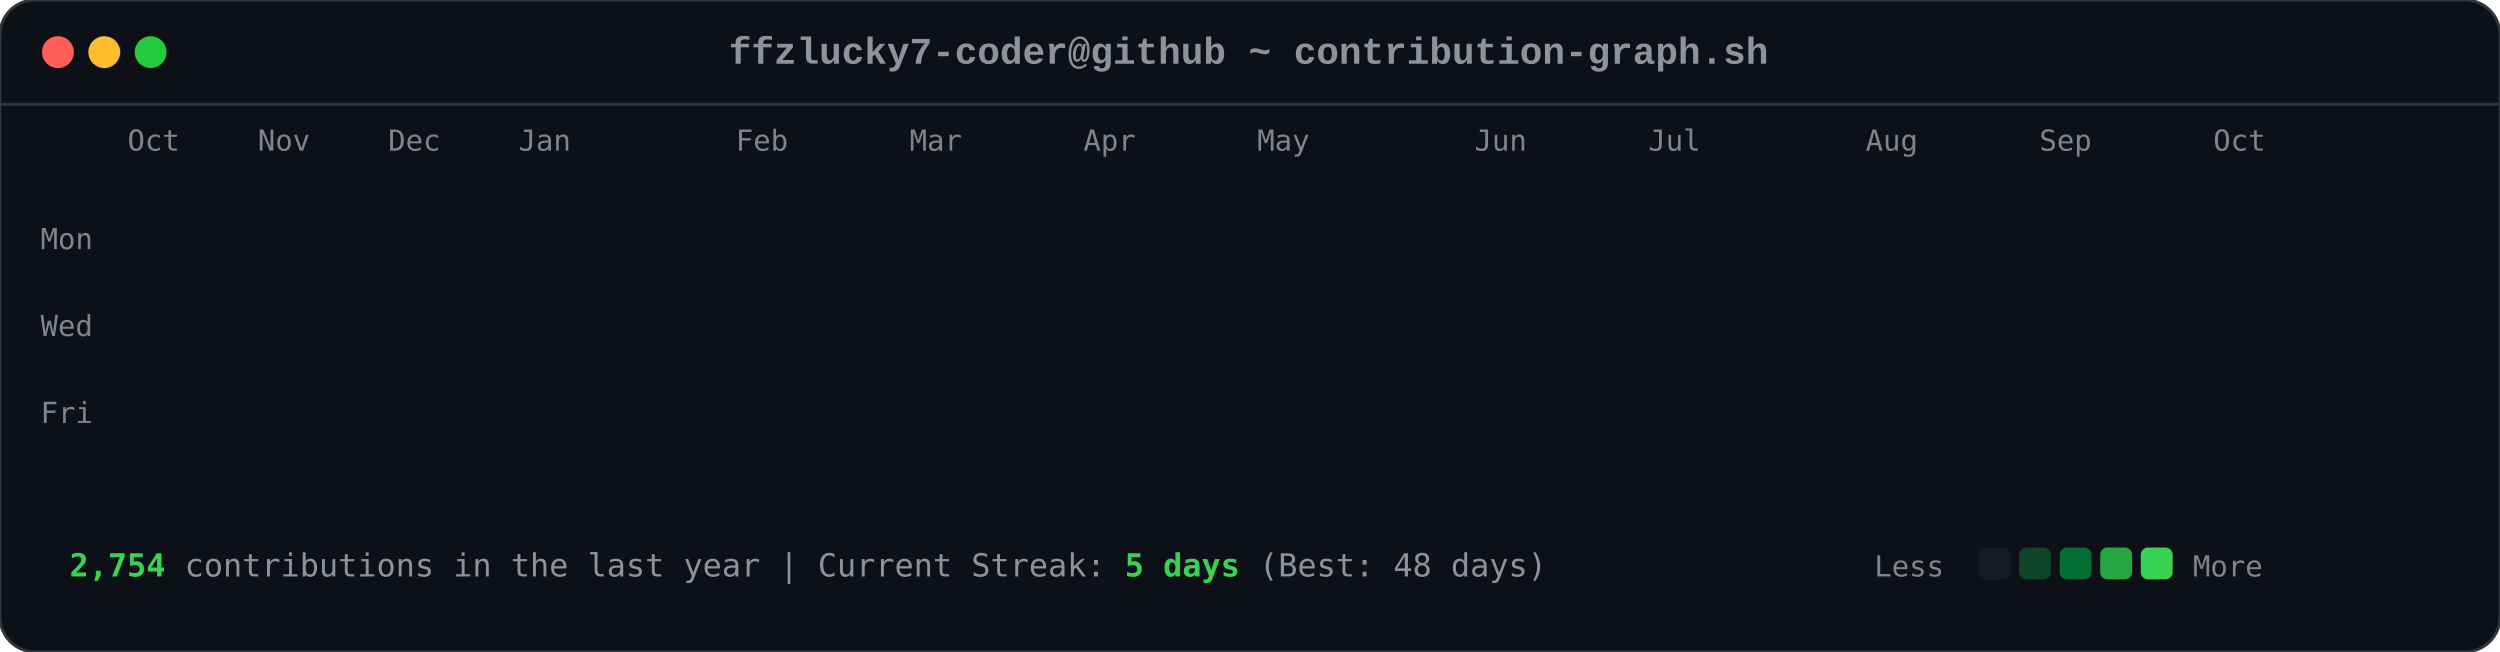
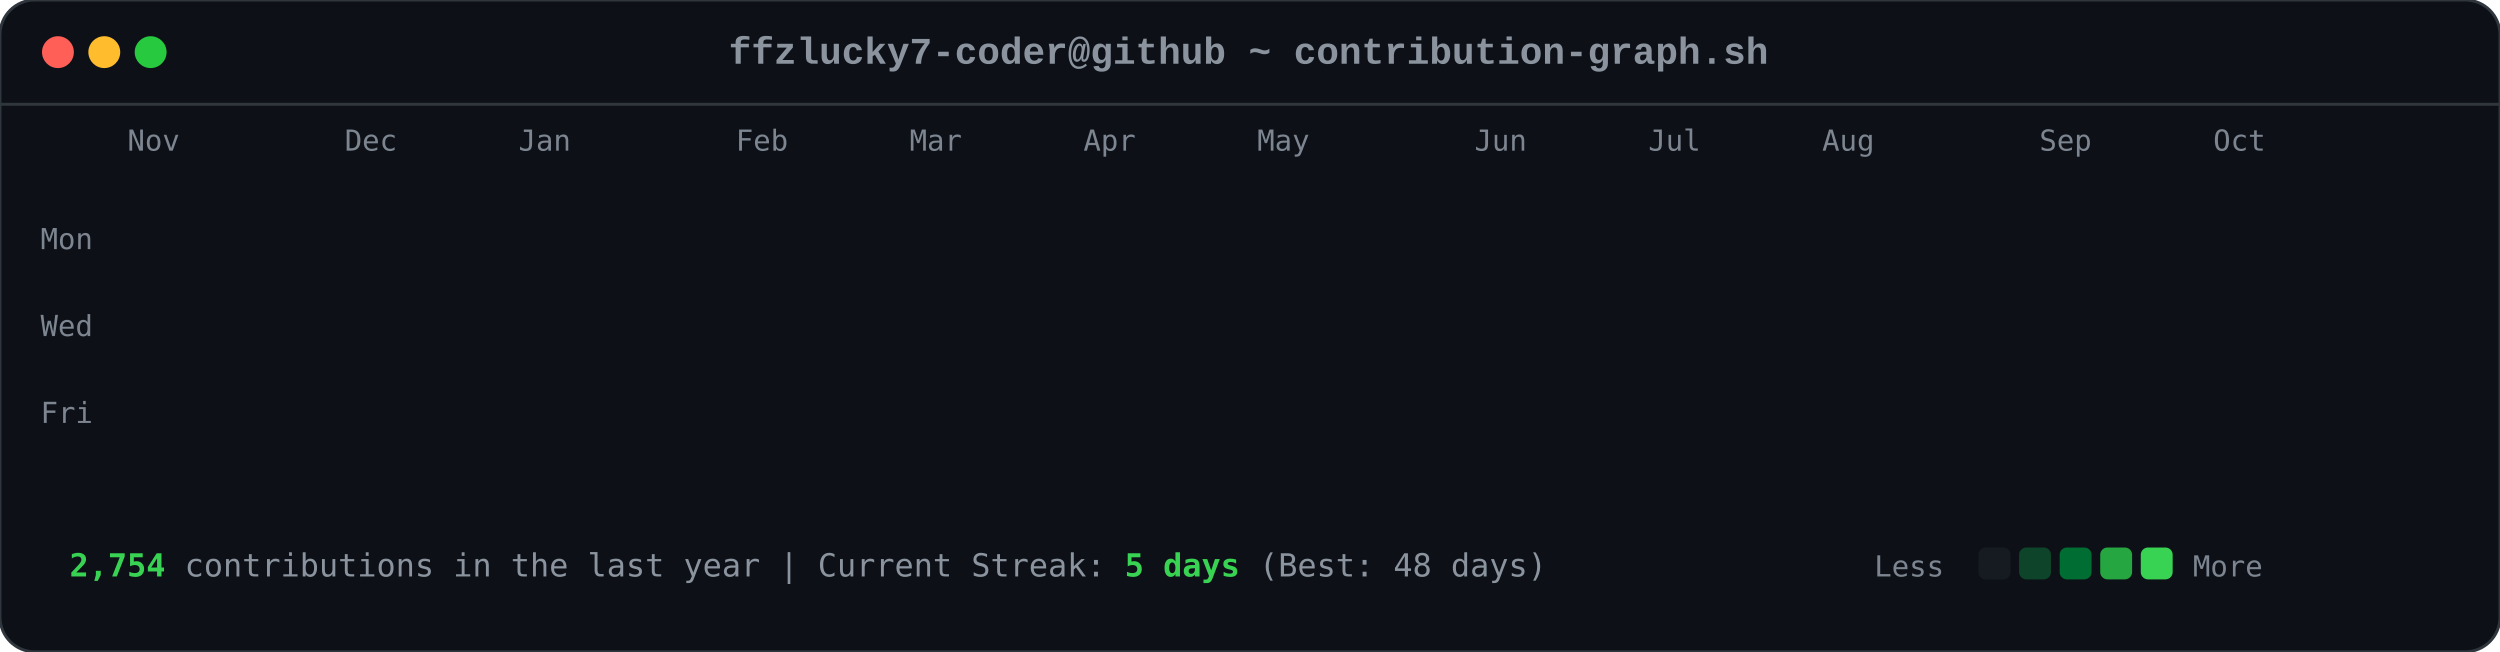
<svg xmlns="http://www.w3.org/2000/svg" viewBox="0 0 863 225" width="863" height="225">
  <style>

        .card-bg { fill: #0d1117; rx: 12px; ry: 12px; stroke: #30363d; stroke-width: 1px; }
        .font-mono { font-family: ui-monospace, SFMono-Regular, Consolas, 'Liberation Mono', Menlo, monospace; }
        .header-title { font-size: 13px; fill: #8b949e; font-weight: 600; }
        .axis-label { font-size: 10px; fill: #7d8590; font-family: ui-monospace, SFMono-Regular, Consolas, monospace; }
        .footer-text { font-size: 11px; fill: #8b949e; font-family: ui-monospace, SFMono-Regular, Consolas, monospace; }
        .stat-highlight { fill: #39d353; font-weight: 700; }
        
        .dot { rx: 6px; ry: 6px; }
        .dot-red { fill: #ff5f56; }
        .dot-yellow { fill: #ffbd2e; }
        .dot-green { fill: #27c93f; }
        
        .day-box {
            rx: 2.5px;
            ry: 2.5px;
            opacity: 0;
            animation: diagReveal 0.6s cubic-bezier(0.16, 1, 0.3, 1) forwards;
        }
        
        @keyframes diagReveal {
            0% { opacity: 0; transform: scale(0.2) translateY(-12px); }
            60% { opacity: 0.8; transform: scale(1.1) translateY(2px); }
            100% { opacity: 1; transform: scale(1) translateY(0); }
        }
    
</style>
  <rect width="863" height="225" class="card-bg" />
  <circle cx="20" cy="18" r="5.5" class="dot dot-red" />
  <circle cx="36" cy="18" r="5.5" class="dot dot-yellow" />
  <circle cx="52" cy="18" r="5.5" class="dot dot-green" />
  <text x="431" y="22" text-anchor="middle" class="font-mono header-title">ffzlucky7-coder@github ~ contribution-graph.sh</text>
  <line x1="0" y1="36" x2="863" y2="36" stroke="#30363d" stroke-width="1" />
-   <text x="44" y="52" class="axis-label">Oct</text>
-   <text x="89" y="52" class="axis-label">Nov</text>
-   <text x="134" y="52" class="axis-label">Dec</text>
+   <text x="44" y="52" class="axis-label">Nov</text>
+   <text x="119" y="52" class="axis-label">Dec</text>
  <text x="179" y="52" class="axis-label">Jan</text>
  <text x="254" y="52" class="axis-label">Feb</text>
  <text x="314" y="52" class="axis-label">Mar</text>
  <text x="374" y="52" class="axis-label">Apr</text>
  <text x="434" y="52" class="axis-label">May</text>
  <text x="509" y="52" class="axis-label">Jun</text>
  <text x="569" y="52" class="axis-label">Jul</text>
-   <text x="644" y="52" class="axis-label">Aug</text>
+   <text x="629" y="52" class="axis-label">Aug</text>
  <text x="704" y="52" class="axis-label">Sep</text>
  <text x="764" y="52" class="axis-label">Oct</text>
  <text x="14" y="86" class="axis-label">Mon</text>
  <text x="14" y="116" class="axis-label">Wed</text>
  <text x="14" y="146" class="axis-label">Fri</text>
  <rect x="44" y="62" width="11" height="11" fill="#0e4429" class="day-box" style="animation-delay: 0.2s;" />
  <rect x="44" y="77" width="11" height="11" fill="#0e4429" class="day-box" style="animation-delay: 0.24s;" />
  <rect x="44" y="92" width="11" height="11" fill="#39d353" class="day-box" style="animation-delay: 0.28s;" />
  <rect x="44" y="107" width="11" height="11" fill="#0e4429" class="day-box" style="animation-delay: 0.32s;" />
  <rect x="44" y="122" width="11" height="11" fill="#26a641" class="day-box" style="animation-delay: 0.36s;" />
  <rect x="44" y="137" width="11" height="11" fill="#26a641" class="day-box" style="animation-delay: 0.4s;" />
  <rect x="44" y="152" width="11" height="11" fill="#26a641" class="day-box" style="animation-delay: 0.44s;" />
  <rect x="59" y="62" width="11" height="11" fill="#0e4429" class="day-box" style="animation-delay: 0.25s;" />
  <rect x="59" y="77" width="11" height="11" fill="#0e4429" class="day-box" style="animation-delay: 0.29s;" />
  <rect x="59" y="92" width="11" height="11" fill="#006d32" class="day-box" style="animation-delay: 0.33s;" />
  <rect x="59" y="107" width="11" height="11" fill="#161b22" class="day-box" style="animation-delay: 0.37s;" />
  <rect x="59" y="122" width="11" height="11" fill="#39d353" class="day-box" style="animation-delay: 0.41s;" />
  <rect x="59" y="137" width="11" height="11" fill="#69f0a0" class="day-box" style="animation-delay: 0.45s;" />
  <rect x="59" y="152" width="11" height="11" fill="#006d32" class="day-box" style="animation-delay: 0.49s;" />
  <rect x="74" y="62" width="11" height="11" fill="#26a641" class="day-box" style="animation-delay: 0.3s;" />
  <rect x="74" y="77" width="11" height="11" fill="#39d353" class="day-box" style="animation-delay: 0.34s;" />
  <rect x="74" y="92" width="11" height="11" fill="#161b22" class="day-box" style="animation-delay: 0.38s;" />
  <rect x="74" y="107" width="11" height="11" fill="#161b22" class="day-box" style="animation-delay: 0.42s;" />
  <rect x="74" y="122" width="11" height="11" fill="#006d32" class="day-box" style="animation-delay: 0.46s;" />
  <rect x="74" y="137" width="11" height="11" fill="#006d32" class="day-box" style="animation-delay: 0.5s;" />
  <rect x="74" y="152" width="11" height="11" fill="#26a641" class="day-box" style="animation-delay: 0.54s;" />
  <rect x="89" y="62" width="11" height="11" fill="#0e4429" class="day-box" style="animation-delay: 0.35s;" />
  <rect x="89" y="77" width="11" height="11" fill="#006d32" class="day-box" style="animation-delay: 0.39s;" />
  <rect x="89" y="92" width="11" height="11" fill="#39d353" class="day-box" style="animation-delay: 0.43s;" />
  <rect x="89" y="107" width="11" height="11" fill="#0e4429" class="day-box" style="animation-delay: 0.47s;" />
  <rect x="89" y="122" width="11" height="11" fill="#0e4429" class="day-box" style="animation-delay: 0.51s;" />
  <rect x="89" y="137" width="11" height="11" fill="#006d32" class="day-box" style="animation-delay: 0.55s;" />
  <rect x="89" y="152" width="11" height="11" fill="#0e4429" class="day-box" style="animation-delay: 0.59s;" />
  <rect x="104" y="62" width="11" height="11" fill="#006d32" class="day-box" style="animation-delay: 0.4s;" />
  <rect x="104" y="77" width="11" height="11" fill="#69f0a0" class="day-box" style="animation-delay: 0.44s;" />
  <rect x="104" y="92" width="11" height="11" fill="#0e4429" class="day-box" style="animation-delay: 0.48s;" />
  <rect x="104" y="107" width="11" height="11" fill="#161b22" class="day-box" style="animation-delay: 0.52s;" />
  <rect x="104" y="122" width="11" height="11" fill="#0e4429" class="day-box" style="animation-delay: 0.56s;" />
  <rect x="104" y="137" width="11" height="11" fill="#006d32" class="day-box" style="animation-delay: 0.6s;" />
  <rect x="104" y="152" width="11" height="11" fill="#69f0a0" class="day-box" style="animation-delay: 0.64s;" />
  <rect x="119" y="62" width="11" height="11" fill="#0e4429" class="day-box" style="animation-delay: 0.45s;" />
  <rect x="119" y="77" width="11" height="11" fill="#006d32" class="day-box" style="animation-delay: 0.49s;" />
  <rect x="119" y="92" width="11" height="11" fill="#006d32" class="day-box" style="animation-delay: 0.53s;" />
  <rect x="119" y="107" width="11" height="11" fill="#161b22" class="day-box" style="animation-delay: 0.57s;" />
  <rect x="119" y="122" width="11" height="11" fill="#26a641" class="day-box" style="animation-delay: 0.61s;" />
  <rect x="119" y="137" width="11" height="11" fill="#161b22" class="day-box" style="animation-delay: 0.65s;" />
  <rect x="119" y="152" width="11" height="11" fill="#26a641" class="day-box" style="animation-delay: 0.69s;" />
  <rect x="134" y="62" width="11" height="11" fill="#39d353" class="day-box" style="animation-delay: 0.5s;" />
  <rect x="134" y="77" width="11" height="11" fill="#006d32" class="day-box" style="animation-delay: 0.54s;" />
  <rect x="134" y="92" width="11" height="11" fill="#161b22" class="day-box" style="animation-delay: 0.58s;" />
  <rect x="134" y="107" width="11" height="11" fill="#161b22" class="day-box" style="animation-delay: 0.62s;" />
  <rect x="134" y="122" width="11" height="11" fill="#161b22" class="day-box" style="animation-delay: 0.66s;" />
  <rect x="134" y="137" width="11" height="11" fill="#0e4429" class="day-box" style="animation-delay: 0.7s;" />
  <rect x="134" y="152" width="11" height="11" fill="#006d32" class="day-box" style="animation-delay: 0.74s;" />
  <rect x="149" y="62" width="11" height="11" fill="#161b22" class="day-box" style="animation-delay: 0.55s;" />
  <rect x="149" y="77" width="11" height="11" fill="#0e4429" class="day-box" style="animation-delay: 0.59s;" />
  <rect x="149" y="92" width="11" height="11" fill="#161b22" class="day-box" style="animation-delay: 0.63s;" />
  <rect x="149" y="107" width="11" height="11" fill="#26a641" class="day-box" style="animation-delay: 0.67s;" />
  <rect x="149" y="122" width="11" height="11" fill="#161b22" class="day-box" style="animation-delay: 0.71s;" />
  <rect x="149" y="137" width="11" height="11" fill="#161b22" class="day-box" style="animation-delay: 0.75s;" />
  <rect x="149" y="152" width="11" height="11" fill="#26a641" class="day-box" style="animation-delay: 0.79s;" />
  <rect x="164" y="62" width="11" height="11" fill="#26a641" class="day-box" style="animation-delay: 0.6s;" />
  <rect x="164" y="77" width="11" height="11" fill="#26a641" class="day-box" style="animation-delay: 0.64s;" />
  <rect x="164" y="92" width="11" height="11" fill="#0e4429" class="day-box" style="animation-delay: 0.68s;" />
  <rect x="164" y="107" width="11" height="11" fill="#006d32" class="day-box" style="animation-delay: 0.72s;" />
  <rect x="164" y="122" width="11" height="11" fill="#26a641" class="day-box" style="animation-delay: 0.76s;" />
  <rect x="164" y="137" width="11" height="11" fill="#69f0a0" class="day-box" style="animation-delay: 0.8s;" />
  <rect x="164" y="152" width="11" height="11" fill="#006d32" class="day-box" style="animation-delay: 0.84s;" />
  <rect x="179" y="62" width="11" height="11" fill="#0e4429" class="day-box" style="animation-delay: 0.65s;" />
  <rect x="179" y="77" width="11" height="11" fill="#006d32" class="day-box" style="animation-delay: 0.69s;" />
  <rect x="179" y="92" width="11" height="11" fill="#0e4429" class="day-box" style="animation-delay: 0.73s;" />
  <rect x="179" y="107" width="11" height="11" fill="#006d32" class="day-box" style="animation-delay: 0.77s;" />
  <rect x="179" y="122" width="11" height="11" fill="#69f0a0" class="day-box" style="animation-delay: 0.81s;" />
  <rect x="179" y="137" width="11" height="11" fill="#26a641" class="day-box" style="animation-delay: 0.85s;" />
  <rect x="179" y="152" width="11" height="11" fill="#0e4429" class="day-box" style="animation-delay: 0.89s;" />
  <rect x="194" y="62" width="11" height="11" fill="#0e4429" class="day-box" style="animation-delay: 0.7s;" />
  <rect x="194" y="77" width="11" height="11" fill="#69f0a0" class="day-box" style="animation-delay: 0.74s;" />
  <rect x="194" y="92" width="11" height="11" fill="#39d353" class="day-box" style="animation-delay: 0.78s;" />
  <rect x="194" y="107" width="11" height="11" fill="#69f0a0" class="day-box" style="animation-delay: 0.82s;" />
  <rect x="194" y="122" width="11" height="11" fill="#161b22" class="day-box" style="animation-delay: 0.86s;" />
  <rect x="194" y="137" width="11" height="11" fill="#161b22" class="day-box" style="animation-delay: 0.9s;" />
  <rect x="194" y="152" width="11" height="11" fill="#161b22" class="day-box" style="animation-delay: 0.94s;" />
  <rect x="209" y="62" width="11" height="11" fill="#006d32" class="day-box" style="animation-delay: 0.75s;" />
  <rect x="209" y="77" width="11" height="11" fill="#161b22" class="day-box" style="animation-delay: 0.79s;" />
  <rect x="209" y="92" width="11" height="11" fill="#161b22" class="day-box" style="animation-delay: 0.83s;" />
  <rect x="209" y="107" width="11" height="11" fill="#0e4429" class="day-box" style="animation-delay: 0.87s;" />
  <rect x="209" y="122" width="11" height="11" fill="#39d353" class="day-box" style="animation-delay: 0.91s;" />
  <rect x="209" y="137" width="11" height="11" fill="#26a641" class="day-box" style="animation-delay: 0.95s;" />
  <rect x="209" y="152" width="11" height="11" fill="#006d32" class="day-box" style="animation-delay: 0.99s;" />
  <rect x="224" y="62" width="11" height="11" fill="#26a641" class="day-box" style="animation-delay: 0.8s;" />
  <rect x="224" y="77" width="11" height="11" fill="#26a641" class="day-box" style="animation-delay: 0.84s;" />
  <rect x="224" y="92" width="11" height="11" fill="#26a641" class="day-box" style="animation-delay: 0.88s;" />
  <rect x="224" y="107" width="11" height="11" fill="#0e4429" class="day-box" style="animation-delay: 0.92s;" />
  <rect x="224" y="122" width="11" height="11" fill="#69f0a0" class="day-box" style="animation-delay: 0.96s;" />
  <rect x="224" y="137" width="11" height="11" fill="#0e4429" class="day-box" style="animation-delay: 1.0s;" />
  <rect x="224" y="152" width="11" height="11" fill="#26a641" class="day-box" style="animation-delay: 1.04s;" />
  <rect x="239" y="62" width="11" height="11" fill="#161b22" class="day-box" style="animation-delay: 0.85s;" />
  <rect x="239" y="77" width="11" height="11" fill="#26a641" class="day-box" style="animation-delay: 0.89s;" />
  <rect x="239" y="92" width="11" height="11" fill="#0e4429" class="day-box" style="animation-delay: 0.93s;" />
  <rect x="239" y="107" width="11" height="11" fill="#69f0a0" class="day-box" style="animation-delay: 0.97s;" />
  <rect x="239" y="122" width="11" height="11" fill="#26a641" class="day-box" style="animation-delay: 1.01s;" />
  <rect x="239" y="137" width="11" height="11" fill="#006d32" class="day-box" style="animation-delay: 1.05s;" />
  <rect x="239" y="152" width="11" height="11" fill="#006d32" class="day-box" style="animation-delay: 1.09s;" />
  <rect x="254" y="62" width="11" height="11" fill="#161b22" class="day-box" style="animation-delay: 0.9s;" />
  <rect x="254" y="77" width="11" height="11" fill="#0e4429" class="day-box" style="animation-delay: 0.94s;" />
  <rect x="254" y="92" width="11" height="11" fill="#69f0a0" class="day-box" style="animation-delay: 0.98s;" />
  <rect x="254" y="107" width="11" height="11" fill="#26a641" class="day-box" style="animation-delay: 1.02s;" />
  <rect x="254" y="122" width="11" height="11" fill="#161b22" class="day-box" style="animation-delay: 1.06s;" />
  <rect x="254" y="137" width="11" height="11" fill="#0e4429" class="day-box" style="animation-delay: 1.1s;" />
  <rect x="254" y="152" width="11" height="11" fill="#0e4429" class="day-box" style="animation-delay: 1.14s;" />
  <rect x="269" y="62" width="11" height="11" fill="#26a641" class="day-box" style="animation-delay: 0.95s;" />
  <rect x="269" y="77" width="11" height="11" fill="#39d353" class="day-box" style="animation-delay: 0.99s;" />
  <rect x="269" y="92" width="11" height="11" fill="#69f0a0" class="day-box" style="animation-delay: 1.03s;" />
  <rect x="269" y="107" width="11" height="11" fill="#006d32" class="day-box" style="animation-delay: 1.07s;" />
  <rect x="269" y="122" width="11" height="11" fill="#006d32" class="day-box" style="animation-delay: 1.11s;" />
  <rect x="269" y="137" width="11" height="11" fill="#006d32" class="day-box" style="animation-delay: 1.15s;" />
  <rect x="269" y="152" width="11" height="11" fill="#006d32" class="day-box" style="animation-delay: 1.19s;" />
  <rect x="284" y="62" width="11" height="11" fill="#69f0a0" class="day-box" style="animation-delay: 1.0s;" />
  <rect x="284" y="77" width="11" height="11" fill="#39d353" class="day-box" style="animation-delay: 1.04s;" />
  <rect x="284" y="92" width="11" height="11" fill="#0e4429" class="day-box" style="animation-delay: 1.08s;" />
  <rect x="284" y="107" width="11" height="11" fill="#161b22" class="day-box" style="animation-delay: 1.12s;" />
  <rect x="284" y="122" width="11" height="11" fill="#39d353" class="day-box" style="animation-delay: 1.16s;" />
  <rect x="284" y="137" width="11" height="11" fill="#006d32" class="day-box" style="animation-delay: 1.2s;" />
  <rect x="284" y="152" width="11" height="11" fill="#26a641" class="day-box" style="animation-delay: 1.24s;" />
  <rect x="299" y="62" width="11" height="11" fill="#161b22" class="day-box" style="animation-delay: 1.05s;" />
  <rect x="299" y="77" width="11" height="11" fill="#69f0a0" class="day-box" style="animation-delay: 1.09s;" />
  <rect x="299" y="92" width="11" height="11" fill="#161b22" class="day-box" style="animation-delay: 1.13s;" />
  <rect x="299" y="107" width="11" height="11" fill="#161b22" class="day-box" style="animation-delay: 1.17s;" />
  <rect x="299" y="122" width="11" height="11" fill="#39d353" class="day-box" style="animation-delay: 1.21s;" />
  <rect x="299" y="137" width="11" height="11" fill="#69f0a0" class="day-box" style="animation-delay: 1.25s;" />
  <rect x="299" y="152" width="11" height="11" fill="#39d353" class="day-box" style="animation-delay: 1.29s;" />
  <rect x="314" y="62" width="11" height="11" fill="#39d353" class="day-box" style="animation-delay: 1.1s;" />
  <rect x="314" y="77" width="11" height="11" fill="#0e4429" class="day-box" style="animation-delay: 1.14s;" />
  <rect x="314" y="92" width="11" height="11" fill="#39d353" class="day-box" style="animation-delay: 1.18s;" />
  <rect x="314" y="107" width="11" height="11" fill="#39d353" class="day-box" style="animation-delay: 1.22s;" />
  <rect x="314" y="122" width="11" height="11" fill="#26a641" class="day-box" style="animation-delay: 1.26s;" />
  <rect x="314" y="137" width="11" height="11" fill="#39d353" class="day-box" style="animation-delay: 1.3s;" />
  <rect x="314" y="152" width="11" height="11" fill="#26a641" class="day-box" style="animation-delay: 1.34s;" />
  <rect x="329" y="62" width="11" height="11" fill="#161b22" class="day-box" style="animation-delay: 1.15s;" />
  <rect x="329" y="77" width="11" height="11" fill="#69f0a0" class="day-box" style="animation-delay: 1.19s;" />
  <rect x="329" y="92" width="11" height="11" fill="#69f0a0" class="day-box" style="animation-delay: 1.23s;" />
  <rect x="329" y="107" width="11" height="11" fill="#006d32" class="day-box" style="animation-delay: 1.27s;" />
  <rect x="329" y="122" width="11" height="11" fill="#69f0a0" class="day-box" style="animation-delay: 1.31s;" />
  <rect x="329" y="137" width="11" height="11" fill="#26a641" class="day-box" style="animation-delay: 1.35s;" />
  <rect x="329" y="152" width="11" height="11" fill="#006d32" class="day-box" style="animation-delay: 1.39s;" />
  <rect x="344" y="62" width="11" height="11" fill="#0e4429" class="day-box" style="animation-delay: 1.2s;" />
  <rect x="344" y="77" width="11" height="11" fill="#26a641" class="day-box" style="animation-delay: 1.24s;" />
  <rect x="344" y="92" width="11" height="11" fill="#006d32" class="day-box" style="animation-delay: 1.28s;" />
  <rect x="344" y="107" width="11" height="11" fill="#006d32" class="day-box" style="animation-delay: 1.32s;" />
  <rect x="344" y="122" width="11" height="11" fill="#0e4429" class="day-box" style="animation-delay: 1.36s;" />
  <rect x="344" y="137" width="11" height="11" fill="#69f0a0" class="day-box" style="animation-delay: 1.4s;" />
  <rect x="344" y="152" width="11" height="11" fill="#39d353" class="day-box" style="animation-delay: 1.44s;" />
  <rect x="359" y="62" width="11" height="11" fill="#006d32" class="day-box" style="animation-delay: 1.25s;" />
  <rect x="359" y="77" width="11" height="11" fill="#006d32" class="day-box" style="animation-delay: 1.29s;" />
  <rect x="359" y="92" width="11" height="11" fill="#39d353" class="day-box" style="animation-delay: 1.33s;" />
  <rect x="359" y="107" width="11" height="11" fill="#006d32" class="day-box" style="animation-delay: 1.37s;" />
  <rect x="359" y="122" width="11" height="11" fill="#69f0a0" class="day-box" style="animation-delay: 1.41s;" />
  <rect x="359" y="137" width="11" height="11" fill="#006d32" class="day-box" style="animation-delay: 1.45s;" />
  <rect x="359" y="152" width="11" height="11" fill="#0e4429" class="day-box" style="animation-delay: 1.49s;" />
  <rect x="374" y="62" width="11" height="11" fill="#39d353" class="day-box" style="animation-delay: 1.3s;" />
  <rect x="374" y="77" width="11" height="11" fill="#26a641" class="day-box" style="animation-delay: 1.34s;" />
  <rect x="374" y="92" width="11" height="11" fill="#006d32" class="day-box" style="animation-delay: 1.38s;" />
  <rect x="374" y="107" width="11" height="11" fill="#26a641" class="day-box" style="animation-delay: 1.42s;" />
  <rect x="374" y="122" width="11" height="11" fill="#161b22" class="day-box" style="animation-delay: 1.46s;" />
  <rect x="374" y="137" width="11" height="11" fill="#161b22" class="day-box" style="animation-delay: 1.5s;" />
  <rect x="374" y="152" width="11" height="11" fill="#161b22" class="day-box" style="animation-delay: 1.54s;" />
  <rect x="389" y="62" width="11" height="11" fill="#006d32" class="day-box" style="animation-delay: 1.35s;" />
  <rect x="389" y="77" width="11" height="11" fill="#006d32" class="day-box" style="animation-delay: 1.39s;" />
  <rect x="389" y="92" width="11" height="11" fill="#39d353" class="day-box" style="animation-delay: 1.43s;" />
  <rect x="389" y="107" width="11" height="11" fill="#161b22" class="day-box" style="animation-delay: 1.47s;" />
  <rect x="389" y="122" width="11" height="11" fill="#161b22" class="day-box" style="animation-delay: 1.51s;" />
  <rect x="389" y="137" width="11" height="11" fill="#26a641" class="day-box" style="animation-delay: 1.55s;" />
  <rect x="389" y="152" width="11" height="11" fill="#161b22" class="day-box" style="animation-delay: 1.59s;" />
  <rect x="404" y="62" width="11" height="11" fill="#39d353" class="day-box" style="animation-delay: 1.4s;" />
  <rect x="404" y="77" width="11" height="11" fill="#39d353" class="day-box" style="animation-delay: 1.44s;" />
  <rect x="404" y="92" width="11" height="11" fill="#26a641" class="day-box" style="animation-delay: 1.48s;" />
  <rect x="404" y="107" width="11" height="11" fill="#0e4429" class="day-box" style="animation-delay: 1.52s;" />
  <rect x="404" y="122" width="11" height="11" fill="#006d32" class="day-box" style="animation-delay: 1.56s;" />
  <rect x="404" y="137" width="11" height="11" fill="#006d32" class="day-box" style="animation-delay: 1.6s;" />
  <rect x="404" y="152" width="11" height="11" fill="#0e4429" class="day-box" style="animation-delay: 1.64s;" />
  <rect x="419" y="62" width="11" height="11" fill="#006d32" class="day-box" style="animation-delay: 1.45s;" />
  <rect x="419" y="77" width="11" height="11" fill="#006d32" class="day-box" style="animation-delay: 1.49s;" />
  <rect x="419" y="92" width="11" height="11" fill="#161b22" class="day-box" style="animation-delay: 1.53s;" />
  <rect x="419" y="107" width="11" height="11" fill="#006d32" class="day-box" style="animation-delay: 1.57s;" />
  <rect x="419" y="122" width="11" height="11" fill="#161b22" class="day-box" style="animation-delay: 1.61s;" />
  <rect x="419" y="137" width="11" height="11" fill="#006d32" class="day-box" style="animation-delay: 1.65s;" />
  <rect x="419" y="152" width="11" height="11" fill="#26a641" class="day-box" style="animation-delay: 1.69s;" />
  <rect x="434" y="62" width="11" height="11" fill="#006d32" class="day-box" style="animation-delay: 1.5s;" />
  <rect x="434" y="77" width="11" height="11" fill="#006d32" class="day-box" style="animation-delay: 1.54s;" />
  <rect x="434" y="92" width="11" height="11" fill="#39d353" class="day-box" style="animation-delay: 1.58s;" />
  <rect x="434" y="107" width="11" height="11" fill="#161b22" class="day-box" style="animation-delay: 1.62s;" />
  <rect x="434" y="122" width="11" height="11" fill="#69f0a0" class="day-box" style="animation-delay: 1.66s;" />
  <rect x="434" y="137" width="11" height="11" fill="#006d32" class="day-box" style="animation-delay: 1.7s;" />
  <rect x="434" y="152" width="11" height="11" fill="#006d32" class="day-box" style="animation-delay: 1.74s;" />
  <rect x="449" y="62" width="11" height="11" fill="#006d32" class="day-box" style="animation-delay: 1.55s;" />
  <rect x="449" y="77" width="11" height="11" fill="#69f0a0" class="day-box" style="animation-delay: 1.59s;" />
  <rect x="449" y="92" width="11" height="11" fill="#0e4429" class="day-box" style="animation-delay: 1.63s;" />
  <rect x="449" y="107" width="11" height="11" fill="#0e4429" class="day-box" style="animation-delay: 1.67s;" />
  <rect x="449" y="122" width="11" height="11" fill="#0e4429" class="day-box" style="animation-delay: 1.71s;" />
  <rect x="449" y="137" width="11" height="11" fill="#69f0a0" class="day-box" style="animation-delay: 1.75s;" />
  <rect x="449" y="152" width="11" height="11" fill="#161b22" class="day-box" style="animation-delay: 1.79s;" />
  <rect x="464" y="62" width="11" height="11" fill="#006d32" class="day-box" style="animation-delay: 1.6s;" />
  <rect x="464" y="77" width="11" height="11" fill="#26a641" class="day-box" style="animation-delay: 1.64s;" />
  <rect x="464" y="92" width="11" height="11" fill="#006d32" class="day-box" style="animation-delay: 1.68s;" />
  <rect x="464" y="107" width="11" height="11" fill="#26a641" class="day-box" style="animation-delay: 1.72s;" />
  <rect x="464" y="122" width="11" height="11" fill="#0e4429" class="day-box" style="animation-delay: 1.76s;" />
  <rect x="464" y="137" width="11" height="11" fill="#0e4429" class="day-box" style="animation-delay: 1.8s;" />
  <rect x="464" y="152" width="11" height="11" fill="#69f0a0" class="day-box" style="animation-delay: 1.84s;" />
  <rect x="479" y="62" width="11" height="11" fill="#26a641" class="day-box" style="animation-delay: 1.65s;" />
  <rect x="479" y="77" width="11" height="11" fill="#39d353" class="day-box" style="animation-delay: 1.69s;" />
  <rect x="479" y="92" width="11" height="11" fill="#39d353" class="day-box" style="animation-delay: 1.73s;" />
  <rect x="479" y="107" width="11" height="11" fill="#26a641" class="day-box" style="animation-delay: 1.77s;" />
  <rect x="479" y="122" width="11" height="11" fill="#006d32" class="day-box" style="animation-delay: 1.81s;" />
  <rect x="479" y="137" width="11" height="11" fill="#26a641" class="day-box" style="animation-delay: 1.85s;" />
  <rect x="479" y="152" width="11" height="11" fill="#161b22" class="day-box" style="animation-delay: 1.89s;" />
  <rect x="494" y="62" width="11" height="11" fill="#161b22" class="day-box" style="animation-delay: 1.7s;" />
  <rect x="494" y="77" width="11" height="11" fill="#69f0a0" class="day-box" style="animation-delay: 1.74s;" />
  <rect x="494" y="92" width="11" height="11" fill="#006d32" class="day-box" style="animation-delay: 1.78s;" />
  <rect x="494" y="107" width="11" height="11" fill="#69f0a0" class="day-box" style="animation-delay: 1.82s;" />
  <rect x="494" y="122" width="11" height="11" fill="#39d353" class="day-box" style="animation-delay: 1.86s;" />
  <rect x="494" y="137" width="11" height="11" fill="#006d32" class="day-box" style="animation-delay: 1.9s;" />
  <rect x="494" y="152" width="11" height="11" fill="#006d32" class="day-box" style="animation-delay: 1.94s;" />
  <rect x="509" y="62" width="11" height="11" fill="#26a641" class="day-box" style="animation-delay: 1.75s;" />
  <rect x="509" y="77" width="11" height="11" fill="#39d353" class="day-box" style="animation-delay: 1.79s;" />
  <rect x="509" y="92" width="11" height="11" fill="#006d32" class="day-box" style="animation-delay: 1.83s;" />
  <rect x="509" y="107" width="11" height="11" fill="#39d353" class="day-box" style="animation-delay: 1.87s;" />
  <rect x="509" y="122" width="11" height="11" fill="#26a641" class="day-box" style="animation-delay: 1.91s;" />
  <rect x="509" y="137" width="11" height="11" fill="#26a641" class="day-box" style="animation-delay: 1.95s;" />
  <rect x="509" y="152" width="11" height="11" fill="#006d32" class="day-box" style="animation-delay: 1.99s;" />
  <rect x="524" y="62" width="11" height="11" fill="#006d32" class="day-box" style="animation-delay: 1.8s;" />
  <rect x="524" y="77" width="11" height="11" fill="#006d32" class="day-box" style="animation-delay: 1.84s;" />
  <rect x="524" y="92" width="11" height="11" fill="#26a641" class="day-box" style="animation-delay: 1.88s;" />
  <rect x="524" y="107" width="11" height="11" fill="#006d32" class="day-box" style="animation-delay: 1.92s;" />
  <rect x="524" y="122" width="11" height="11" fill="#006d32" class="day-box" style="animation-delay: 1.96s;" />
  <rect x="524" y="137" width="11" height="11" fill="#0e4429" class="day-box" style="animation-delay: 2.0s;" />
  <rect x="524" y="152" width="11" height="11" fill="#26a641" class="day-box" style="animation-delay: 2.04s;" />
  <rect x="539" y="62" width="11" height="11" fill="#26a641" class="day-box" style="animation-delay: 1.85s;" />
  <rect x="539" y="77" width="11" height="11" fill="#69f0a0" class="day-box" style="animation-delay: 1.89s;" />
  <rect x="539" y="92" width="11" height="11" fill="#161b22" class="day-box" style="animation-delay: 1.93s;" />
  <rect x="539" y="107" width="11" height="11" fill="#161b22" class="day-box" style="animation-delay: 1.97s;" />
  <rect x="539" y="122" width="11" height="11" fill="#006d32" class="day-box" style="animation-delay: 2.01s;" />
  <rect x="539" y="137" width="11" height="11" fill="#26a641" class="day-box" style="animation-delay: 2.05s;" />
  <rect x="539" y="152" width="11" height="11" fill="#0e4429" class="day-box" style="animation-delay: 2.09s;" />
  <rect x="554" y="62" width="11" height="11" fill="#0e4429" class="day-box" style="animation-delay: 1.9s;" />
  <rect x="554" y="77" width="11" height="11" fill="#0e4429" class="day-box" style="animation-delay: 1.94s;" />
  <rect x="554" y="92" width="11" height="11" fill="#006d32" class="day-box" style="animation-delay: 1.98s;" />
  <rect x="554" y="107" width="11" height="11" fill="#161b22" class="day-box" style="animation-delay: 2.02s;" />
  <rect x="554" y="122" width="11" height="11" fill="#39d353" class="day-box" style="animation-delay: 2.06s;" />
  <rect x="554" y="137" width="11" height="11" fill="#161b22" class="day-box" style="animation-delay: 2.1s;" />
  <rect x="554" y="152" width="11" height="11" fill="#0e4429" class="day-box" style="animation-delay: 2.14s;" />
  <rect x="569" y="62" width="11" height="11" fill="#39d353" class="day-box" style="animation-delay: 1.95s;" />
  <rect x="569" y="77" width="11" height="11" fill="#006d32" class="day-box" style="animation-delay: 1.99s;" />
  <rect x="569" y="92" width="11" height="11" fill="#39d353" class="day-box" style="animation-delay: 2.03s;" />
  <rect x="569" y="107" width="11" height="11" fill="#006d32" class="day-box" style="animation-delay: 2.07s;" />
  <rect x="569" y="122" width="11" height="11" fill="#26a641" class="day-box" style="animation-delay: 2.11s;" />
  <rect x="569" y="137" width="11" height="11" fill="#26a641" class="day-box" style="animation-delay: 2.15s;" />
  <rect x="569" y="152" width="11" height="11" fill="#161b22" class="day-box" style="animation-delay: 2.19s;" />
  <rect x="584" y="62" width="11" height="11" fill="#006d32" class="day-box" style="animation-delay: 2.0s;" />
  <rect x="584" y="77" width="11" height="11" fill="#0e4429" class="day-box" style="animation-delay: 2.04s;" />
  <rect x="584" y="92" width="11" height="11" fill="#006d32" class="day-box" style="animation-delay: 2.08s;" />
  <rect x="584" y="107" width="11" height="11" fill="#006d32" class="day-box" style="animation-delay: 2.12s;" />
  <rect x="584" y="122" width="11" height="11" fill="#006d32" class="day-box" style="animation-delay: 2.16s;" />
  <rect x="584" y="137" width="11" height="11" fill="#161b22" class="day-box" style="animation-delay: 2.2s;" />
  <rect x="584" y="152" width="11" height="11" fill="#26a641" class="day-box" style="animation-delay: 2.24s;" />
  <rect x="599" y="62" width="11" height="11" fill="#26a641" class="day-box" style="animation-delay: 2.05s;" />
  <rect x="599" y="77" width="11" height="11" fill="#161b22" class="day-box" style="animation-delay: 2.09s;" />
  <rect x="599" y="92" width="11" height="11" fill="#161b22" class="day-box" style="animation-delay: 2.13s;" />
  <rect x="599" y="107" width="11" height="11" fill="#0e4429" class="day-box" style="animation-delay: 2.17s;" />
  <rect x="599" y="122" width="11" height="11" fill="#39d353" class="day-box" style="animation-delay: 2.21s;" />
  <rect x="599" y="137" width="11" height="11" fill="#006d32" class="day-box" style="animation-delay: 2.25s;" />
  <rect x="599" y="152" width="11" height="11" fill="#69f0a0" class="day-box" style="animation-delay: 2.29s;" />
  <rect x="614" y="62" width="11" height="11" fill="#26a641" class="day-box" style="animation-delay: 2.1s;" />
  <rect x="614" y="77" width="11" height="11" fill="#26a641" class="day-box" style="animation-delay: 2.14s;" />
  <rect x="614" y="92" width="11" height="11" fill="#69f0a0" class="day-box" style="animation-delay: 2.18s;" />
  <rect x="614" y="107" width="11" height="11" fill="#161b22" class="day-box" style="animation-delay: 2.22s;" />
  <rect x="614" y="122" width="11" height="11" fill="#006d32" class="day-box" style="animation-delay: 2.26s;" />
  <rect x="614" y="137" width="11" height="11" fill="#0e4429" class="day-box" style="animation-delay: 2.3s;" />
  <rect x="614" y="152" width="11" height="11" fill="#161b22" class="day-box" style="animation-delay: 2.34s;" />
  <rect x="629" y="62" width="11" height="11" fill="#26a641" class="day-box" style="animation-delay: 2.15s;" />
  <rect x="629" y="77" width="11" height="11" fill="#161b22" class="day-box" style="animation-delay: 2.19s;" />
  <rect x="629" y="92" width="11" height="11" fill="#006d32" class="day-box" style="animation-delay: 2.23s;" />
  <rect x="629" y="107" width="11" height="11" fill="#39d353" class="day-box" style="animation-delay: 2.27s;" />
  <rect x="629" y="122" width="11" height="11" fill="#006d32" class="day-box" style="animation-delay: 2.31s;" />
  <rect x="629" y="137" width="11" height="11" fill="#26a641" class="day-box" style="animation-delay: 2.35s;" />
  <rect x="629" y="152" width="11" height="11" fill="#006d32" class="day-box" style="animation-delay: 2.39s;" />
  <rect x="644" y="62" width="11" height="11" fill="#161b22" class="day-box" style="animation-delay: 2.2s;" />
  <rect x="644" y="77" width="11" height="11" fill="#26a641" class="day-box" style="animation-delay: 2.24s;" />
  <rect x="644" y="92" width="11" height="11" fill="#26a641" class="day-box" style="animation-delay: 2.28s;" />
  <rect x="644" y="107" width="11" height="11" fill="#26a641" class="day-box" style="animation-delay: 2.32s;" />
  <rect x="644" y="122" width="11" height="11" fill="#39d353" class="day-box" style="animation-delay: 2.36s;" />
  <rect x="644" y="137" width="11" height="11" fill="#0e4429" class="day-box" style="animation-delay: 2.4s;" />
  <rect x="644" y="152" width="11" height="11" fill="#26a641" class="day-box" style="animation-delay: 2.44s;" />
  <rect x="659" y="62" width="11" height="11" fill="#26a641" class="day-box" style="animation-delay: 2.25s;" />
  <rect x="659" y="77" width="11" height="11" fill="#006d32" class="day-box" style="animation-delay: 2.29s;" />
  <rect x="659" y="92" width="11" height="11" fill="#0e4429" class="day-box" style="animation-delay: 2.33s;" />
  <rect x="659" y="107" width="11" height="11" fill="#0e4429" class="day-box" style="animation-delay: 2.37s;" />
  <rect x="659" y="122" width="11" height="11" fill="#26a641" class="day-box" style="animation-delay: 2.41s;" />
  <rect x="659" y="137" width="11" height="11" fill="#006d32" class="day-box" style="animation-delay: 2.45s;" />
  <rect x="659" y="152" width="11" height="11" fill="#26a641" class="day-box" style="animation-delay: 2.49s;" />
  <rect x="674" y="62" width="11" height="11" fill="#26a641" class="day-box" style="animation-delay: 2.3s;" />
  <rect x="674" y="77" width="11" height="11" fill="#161b22" class="day-box" style="animation-delay: 2.34s;" />
  <rect x="674" y="92" width="11" height="11" fill="#39d353" class="day-box" style="animation-delay: 2.38s;" />
  <rect x="674" y="107" width="11" height="11" fill="#39d353" class="day-box" style="animation-delay: 2.42s;" />
  <rect x="674" y="122" width="11" height="11" fill="#161b22" class="day-box" style="animation-delay: 2.46s;" />
  <rect x="674" y="137" width="11" height="11" fill="#006d32" class="day-box" style="animation-delay: 2.5s;" />
  <rect x="674" y="152" width="11" height="11" fill="#161b22" class="day-box" style="animation-delay: 2.54s;" />
  <rect x="689" y="62" width="11" height="11" fill="#006d32" class="day-box" style="animation-delay: 2.35s;" />
  <rect x="689" y="77" width="11" height="11" fill="#26a641" class="day-box" style="animation-delay: 2.39s;" />
  <rect x="689" y="92" width="11" height="11" fill="#161b22" class="day-box" style="animation-delay: 2.43s;" />
  <rect x="689" y="107" width="11" height="11" fill="#161b22" class="day-box" style="animation-delay: 2.47s;" />
  <rect x="689" y="122" width="11" height="11" fill="#161b22" class="day-box" style="animation-delay: 2.51s;" />
  <rect x="689" y="137" width="11" height="11" fill="#006d32" class="day-box" style="animation-delay: 2.55s;" />
  <rect x="689" y="152" width="11" height="11" fill="#26a641" class="day-box" style="animation-delay: 2.59s;" />
  <rect x="704" y="62" width="11" height="11" fill="#26a641" class="day-box" style="animation-delay: 2.4s;" />
  <rect x="704" y="77" width="11" height="11" fill="#0e4429" class="day-box" style="animation-delay: 2.44s;" />
  <rect x="704" y="92" width="11" height="11" fill="#161b22" class="day-box" style="animation-delay: 2.48s;" />
  <rect x="704" y="107" width="11" height="11" fill="#161b22" class="day-box" style="animation-delay: 2.52s;" />
  <rect x="704" y="122" width="11" height="11" fill="#26a641" class="day-box" style="animation-delay: 2.56s;" />
  <rect x="704" y="137" width="11" height="11" fill="#0e4429" class="day-box" style="animation-delay: 2.6s;" />
  <rect x="704" y="152" width="11" height="11" fill="#39d353" class="day-box" style="animation-delay: 2.64s;" />
  <rect x="719" y="62" width="11" height="11" fill="#26a641" class="day-box" style="animation-delay: 2.45s;" />
  <rect x="719" y="77" width="11" height="11" fill="#161b22" class="day-box" style="animation-delay: 2.49s;" />
  <rect x="719" y="92" width="11" height="11" fill="#161b22" class="day-box" style="animation-delay: 2.53s;" />
  <rect x="719" y="107" width="11" height="11" fill="#161b22" class="day-box" style="animation-delay: 2.57s;" />
  <rect x="719" y="122" width="11" height="11" fill="#006d32" class="day-box" style="animation-delay: 2.61s;" />
  <rect x="719" y="137" width="11" height="11" fill="#161b22" class="day-box" style="animation-delay: 2.65s;" />
  <rect x="719" y="152" width="11" height="11" fill="#0e4429" class="day-box" style="animation-delay: 2.69s;" />
  <rect x="734" y="62" width="11" height="11" fill="#161b22" class="day-box" style="animation-delay: 2.5s;" />
  <rect x="734" y="77" width="11" height="11" fill="#006d32" class="day-box" style="animation-delay: 2.54s;" />
  <rect x="734" y="92" width="11" height="11" fill="#26a641" class="day-box" style="animation-delay: 2.58s;" />
  <rect x="734" y="107" width="11" height="11" fill="#26a641" class="day-box" style="animation-delay: 2.62s;" />
  <rect x="734" y="122" width="11" height="11" fill="#39d353" class="day-box" style="animation-delay: 2.66s;" />
  <rect x="734" y="137" width="11" height="11" fill="#006d32" class="day-box" style="animation-delay: 2.7s;" />
  <rect x="734" y="152" width="11" height="11" fill="#26a641" class="day-box" style="animation-delay: 2.74s;" />
  <rect x="749" y="62" width="11" height="11" fill="#0e4429" class="day-box" style="animation-delay: 2.55s;" />
  <rect x="749" y="77" width="11" height="11" fill="#006d32" class="day-box" style="animation-delay: 2.59s;" />
  <rect x="749" y="92" width="11" height="11" fill="#26a641" class="day-box" style="animation-delay: 2.63s;" />
  <rect x="749" y="107" width="11" height="11" fill="#0e4429" class="day-box" style="animation-delay: 2.67s;" />
  <rect x="749" y="122" width="11" height="11" fill="#161b22" class="day-box" style="animation-delay: 2.71s;" />
  <rect x="749" y="137" width="11" height="11" fill="#0e4429" class="day-box" style="animation-delay: 2.75s;" />
  <rect x="749" y="152" width="11" height="11" fill="#161b22" class="day-box" style="animation-delay: 2.79s;" />
  <rect x="764" y="62" width="11" height="11" fill="#161b22" class="day-box" style="animation-delay: 2.6s;" />
  <rect x="764" y="77" width="11" height="11" fill="#69f0a0" class="day-box" style="animation-delay: 2.64s;" />
  <rect x="764" y="92" width="11" height="11" fill="#006d32" class="day-box" style="animation-delay: 2.68s;" />
  <rect x="764" y="107" width="11" height="11" fill="#161b22" class="day-box" style="animation-delay: 2.72s;" />
  <rect x="764" y="122" width="11" height="11" fill="#006d32" class="day-box" style="animation-delay: 2.76s;" />
  <rect x="764" y="137" width="11" height="11" fill="#69f0a0" class="day-box" style="animation-delay: 2.8s;" />
  <rect x="764" y="152" width="11" height="11" fill="#39d353" class="day-box" style="animation-delay: 2.84s;" />
  <rect x="779" y="62" width="11" height="11" fill="#26a641" class="day-box" style="animation-delay: 2.65s;" />
  <rect x="779" y="77" width="11" height="11" fill="#161b22" class="day-box" style="animation-delay: 2.69s;" />
  <rect x="779" y="92" width="11" height="11" fill="#39d353" class="day-box" style="animation-delay: 2.73s;" />
  <rect x="779" y="107" width="11" height="11" fill="#006d32" class="day-box" style="animation-delay: 2.77s;" />
  <rect x="779" y="122" width="11" height="11" fill="#0e4429" class="day-box" style="animation-delay: 2.81s;" />
  <rect x="779" y="137" width="11" height="11" fill="#26a641" class="day-box" style="animation-delay: 2.85s;" />
  <rect x="779" y="152" width="11" height="11" fill="#69f0a0" class="day-box" style="animation-delay: 2.89s;" />
  <rect x="794" y="62" width="11" height="11" fill="#006d32" class="day-box" style="animation-delay: 2.7s;" />
  <rect x="794" y="77" width="11" height="11" fill="#0e4429" class="day-box" style="animation-delay: 2.74s;" />
  <rect x="794" y="92" width="11" height="11" fill="#006d32" class="day-box" style="animation-delay: 2.78s;" />
  <rect x="794" y="107" width="11" height="11" fill="#26a641" class="day-box" style="animation-delay: 2.82s;" />
  <rect x="794" y="122" width="11" height="11" fill="#69f0a0" class="day-box" style="animation-delay: 2.86s;" />
  <rect x="794" y="137" width="11" height="11" fill="#39d353" class="day-box" style="animation-delay: 2.9s;" />
  <rect x="794" y="152" width="11" height="11" fill="#161b22" class="day-box" style="animation-delay: 2.94s;" />
  <rect x="809" y="62" width="11" height="11" fill="#39d353" class="day-box" style="animation-delay: 2.75s;" />
  <rect x="809" y="77" width="11" height="11" fill="#0e4429" class="day-box" style="animation-delay: 2.79s;" />
  <rect x="809" y="92" width="11" height="11" fill="#161b22" class="day-box" style="animation-delay: 2.83s;" />
  <rect x="809" y="107" width="11" height="11" fill="#69f0a0" class="day-box" style="animation-delay: 2.87s;" />
  <rect x="809" y="122" width="11" height="11" fill="#006d32" class="day-box" style="animation-delay: 2.91s;" />
  <rect x="809" y="137" width="11" height="11" fill="#006d32" class="day-box" style="animation-delay: 2.95s;" />
  <rect x="809" y="152" width="11" height="11" fill="#39d353" class="day-box" style="animation-delay: 2.99s;" />
  <rect x="824" y="62" width="11" height="11" fill="#006d32" class="day-box" style="animation-delay: 2.8s;" />
  <text x="24" y="199" class="footer-text">
    <tspan class="stat-highlight">2,754</tspan> contributions in the last year | 
Current Streak: <tspan class="stat-highlight">5 days</tspan> (Best: 48 days)
</text>
  <text x="647" y="199" class="axis-label">Less</text>
  <rect x="683" y="189" width="11" height="11" fill="#161b22" rx="2.5" ry="2.5" />
  <rect x="697" y="189" width="11" height="11" fill="#0e4429" rx="2.5" ry="2.5" />
  <rect x="711" y="189" width="11" height="11" fill="#006d32" rx="2.5" ry="2.5" />
  <rect x="725" y="189" width="11" height="11" fill="#26a641" rx="2.5" ry="2.5" />
  <rect x="739" y="189" width="11" height="11" fill="#39d353" rx="2.5" ry="2.5" />
  <text x="757" y="199" class="axis-label">More</text>
</svg>
